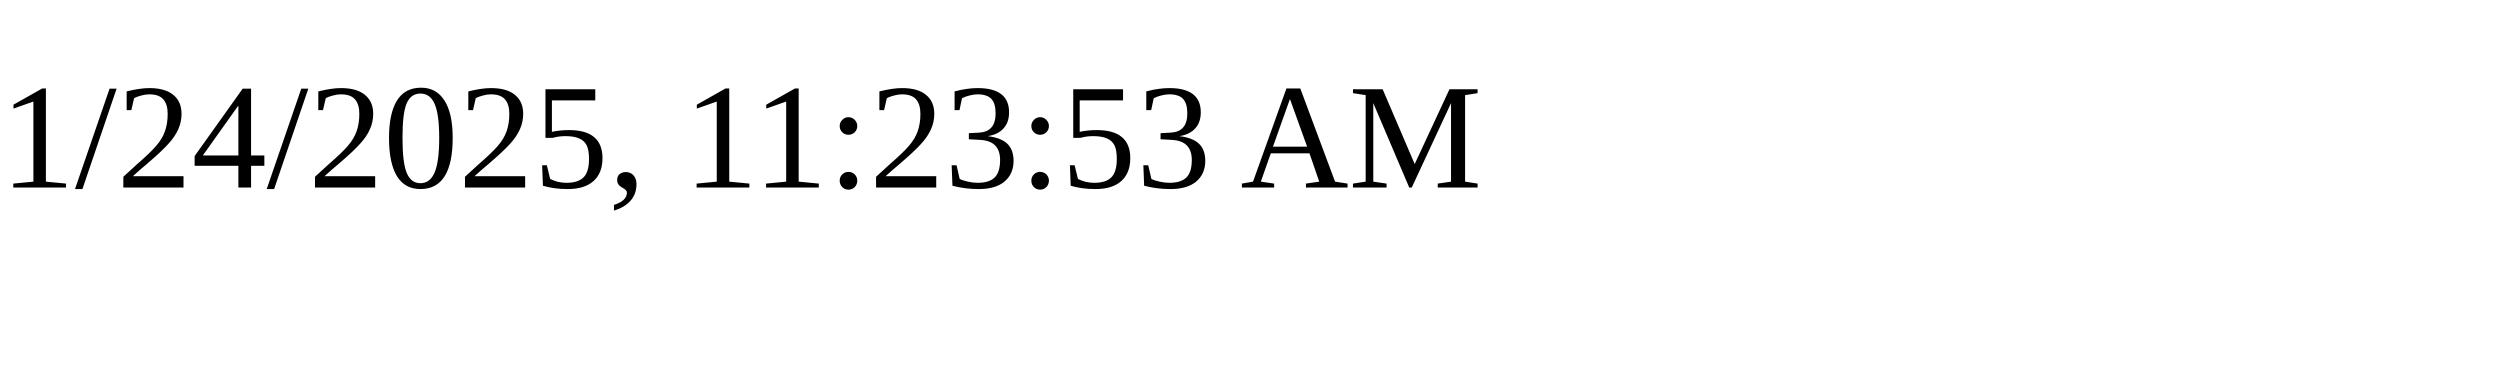
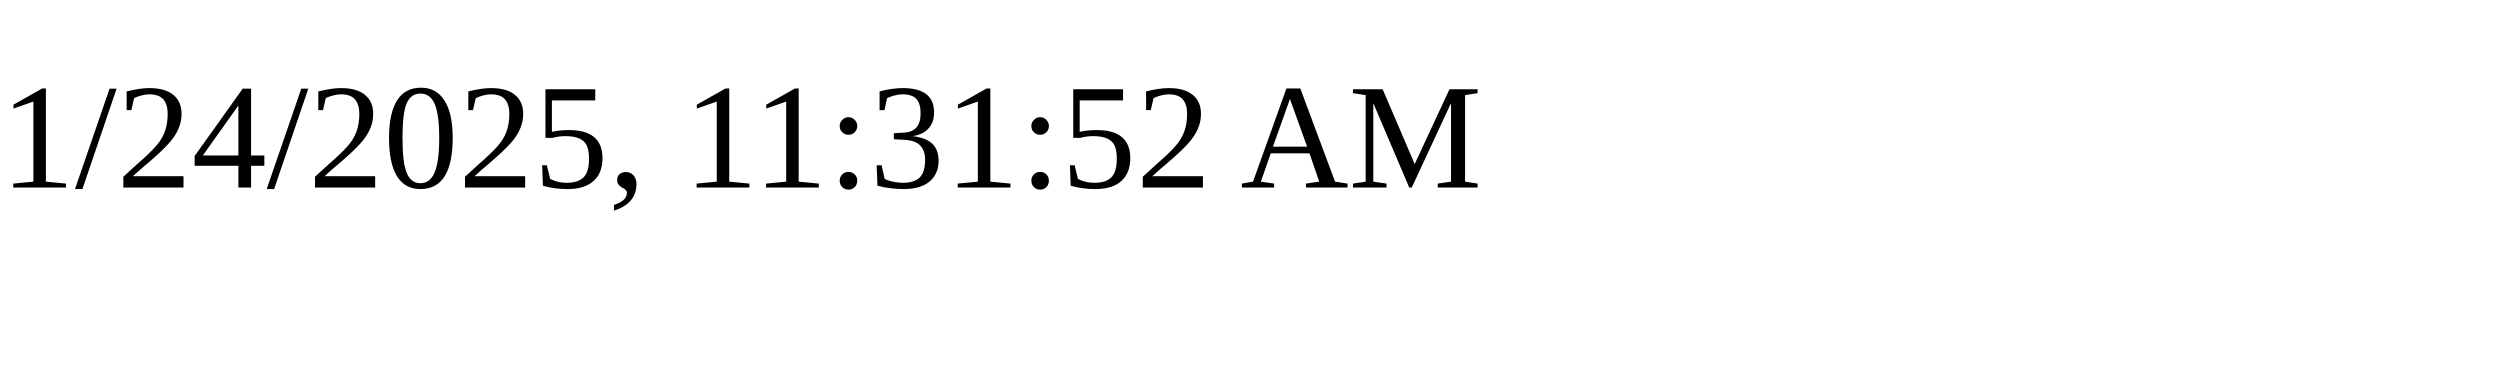
<svg xmlns="http://www.w3.org/2000/svg" height="30" width="200">
-   <text x="0" y="15">1/24/2025, 11:23:53 AM</text>
+   <text x="0" y="15">1/24/2025, 11:31:52 AM</text>
</svg>
